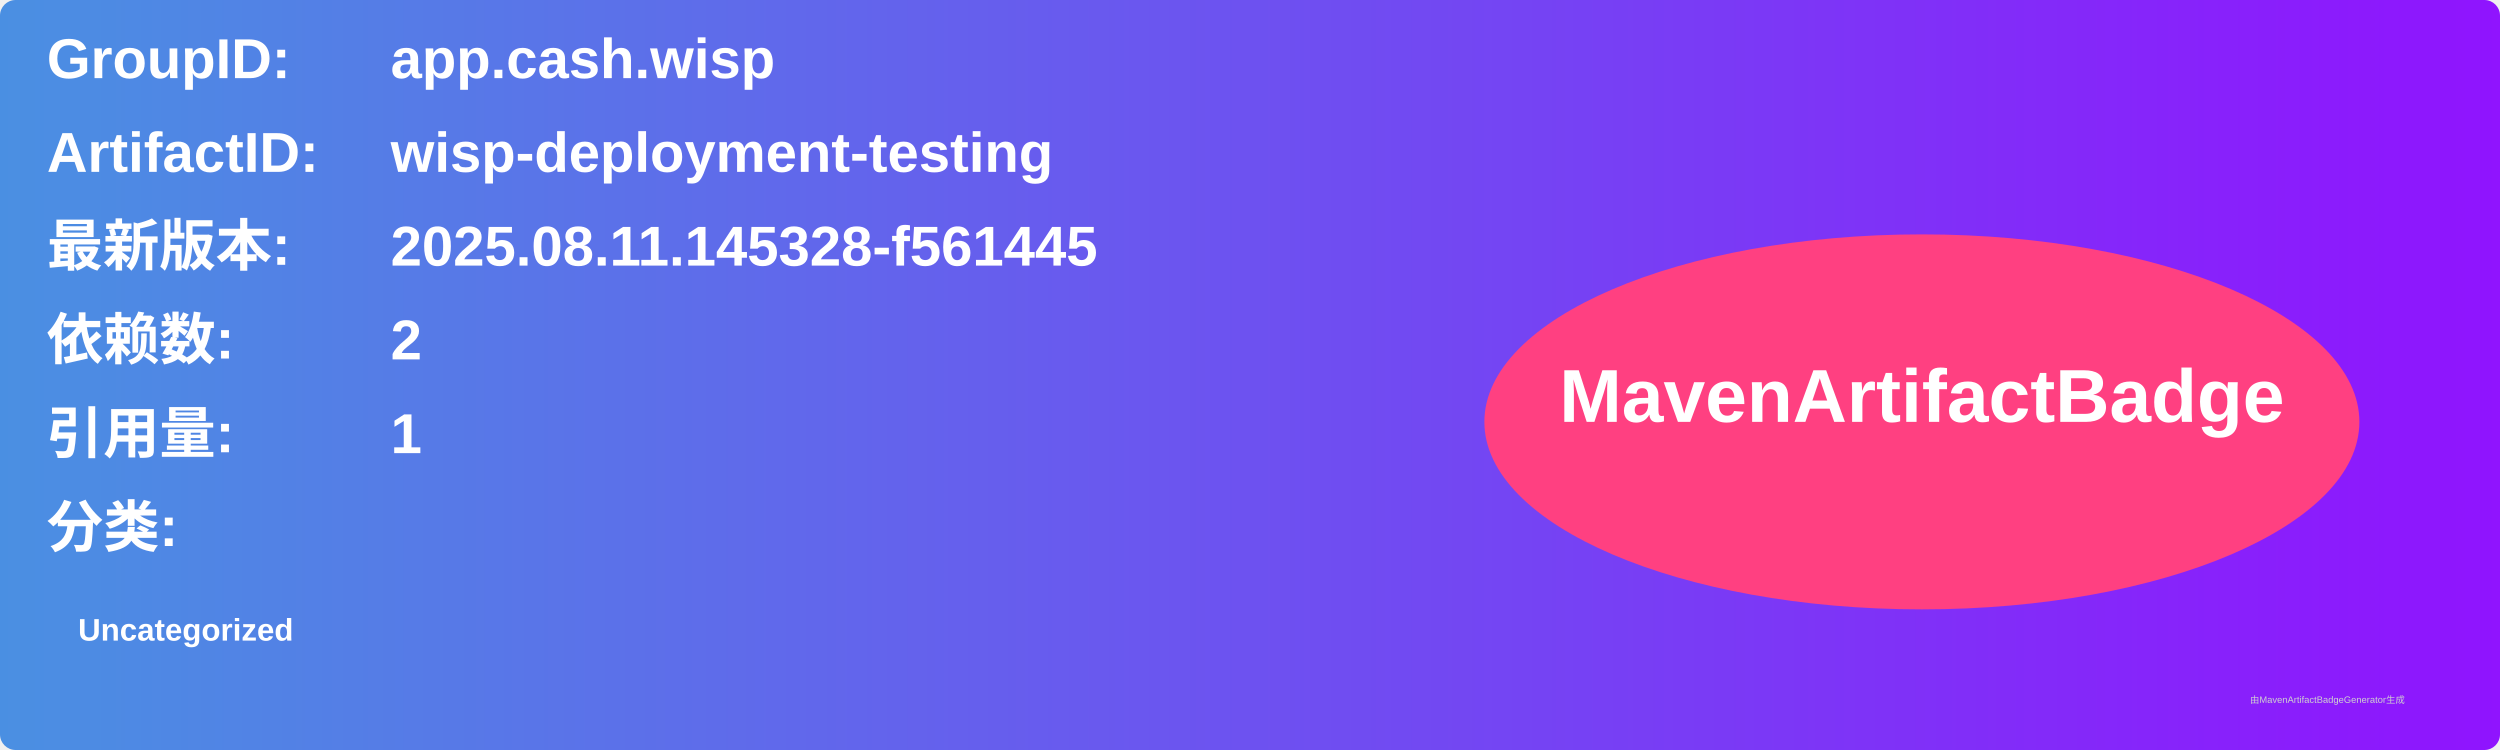
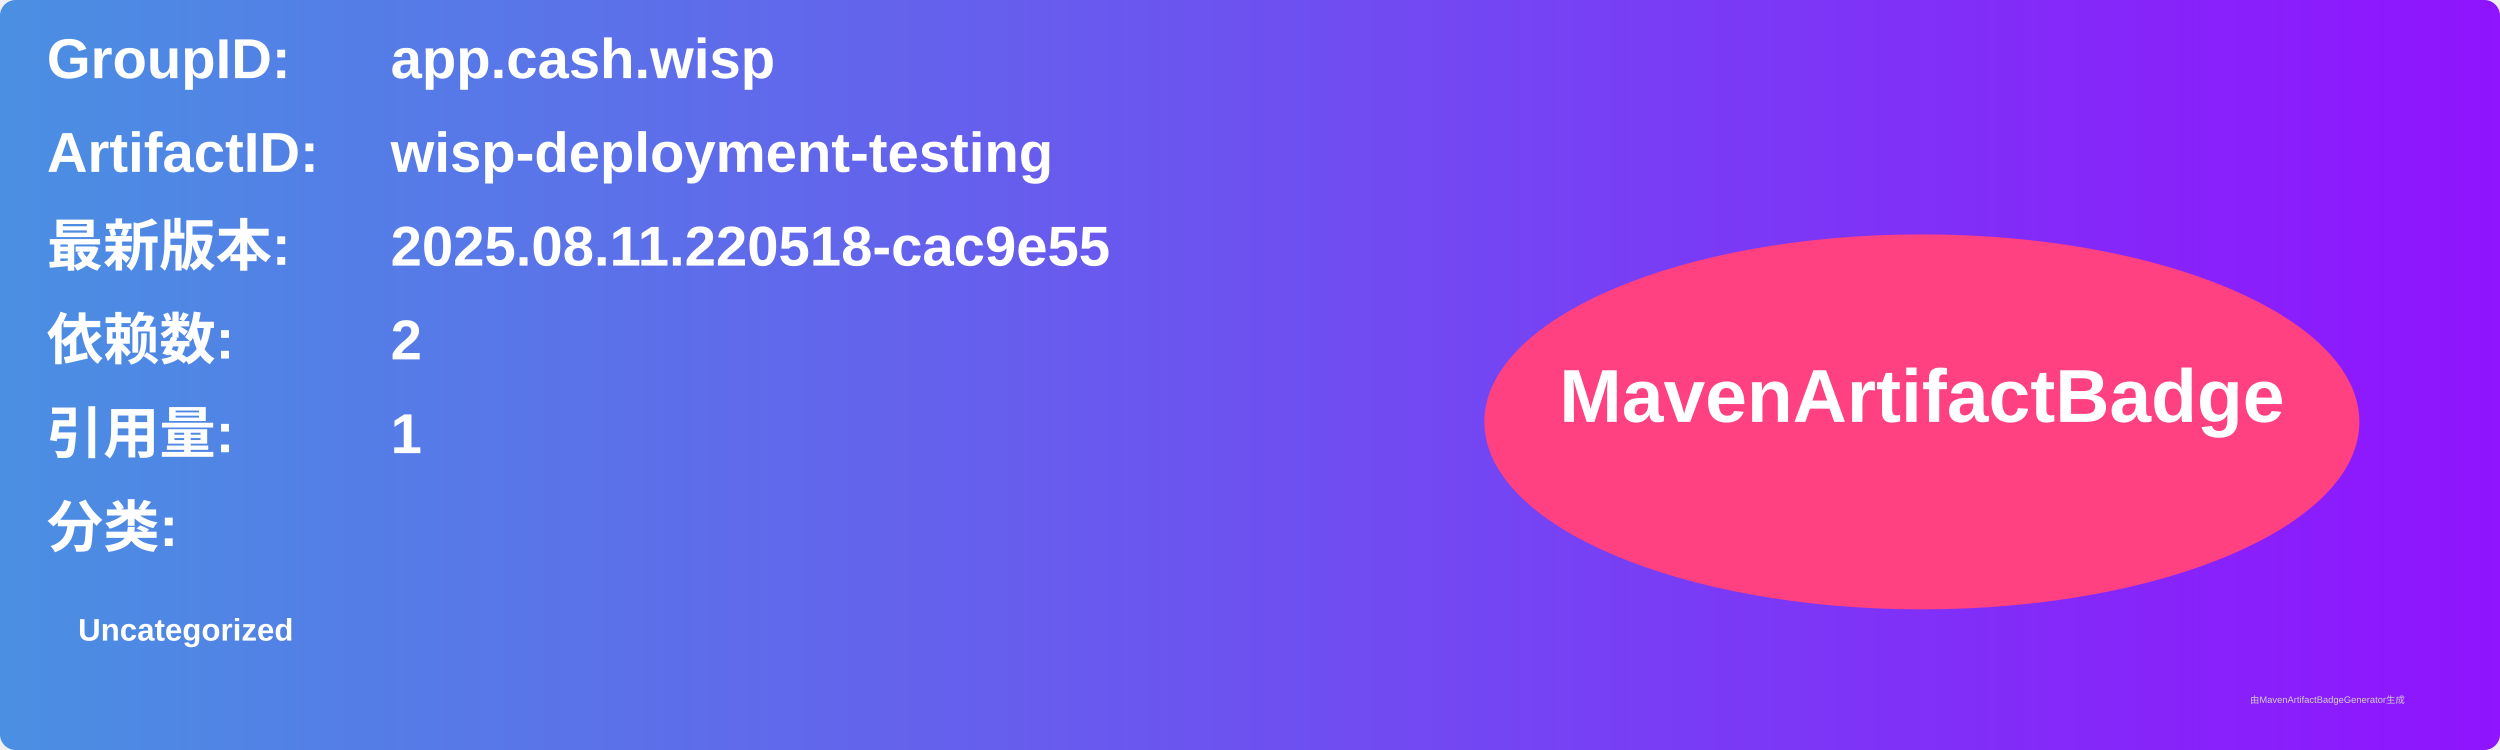
<svg xmlns="http://www.w3.org/2000/svg" width="800" height="240" viewBox="0 0 800 240">
  <linearGradient id="grad" x1="0%" y1="0%" x2="100%" y2="0%">
    <stop offset="0%" stop-color="#4a90e2" />
    <stop offset="100%" stop-color="#9013fe" />
  </linearGradient>
  <rect width="100%" height="100%" rx="5" ry="5" fill="url(#grad)" />
  <g transform="translate(15, 15)">
    <text x="0" y="10" font-family="Arial" font-size="18" fill="white" font-weight="bold" width="260">GroupID:</text>
    <text x="110" y="10" font-family="Arial" font-size="18" fill="white" font-weight="bold" width="460">app.cash.wisp</text>
    <text x="0" y="40" font-family="Arial" font-size="18" fill="white" font-weight="bold" width="260">ArtifactID:</text>
    <text x="110" y="40" font-family="Arial" font-size="18" fill="white" font-weight="bold" width="460">wisp-deployment-testing</text>
    <text x="0" y="70" font-family="Arial" font-size="18" fill="white" font-weight="bold">最新版本:</text>
    <text x="110" y="70" font-family="Arial" font-size="18" fill="white" font-weight="bold">
-       <tspan font-weight="bold">2025.08.11.145328-f561445</tspan>
+       <tspan font-weight="bold">2025.08.11.220518-cac9e55</tspan>
    </text>
    <text x="0" y="100" font-family="Arial" font-size="18" fill="white" font-weight="bold">依赖数: </text>
    <text x="110" y="100" font-family="Arial" font-size="18" fill="white">
      <tspan font-weight="bold">2</tspan>
    </text>
    <text x="0" y="130" font-family="Arial" font-size="18" fill="white" font-weight="bold">引用量: </text>
    <text x="110" y="130" font-family="Arial" font-size="18" fill="white">
      <tspan font-weight="bold">1</tspan>
    </text>
    <text x="0" y="160" font-family="Arial" font-size="18" fill="white" font-weight="bold">分类:</text>
    <text x="10" y="190" font-family="Arial" font-size="10" fill="white">
      <tspan font-weight="bold">Uncategorized</tspan>
    </text>
    <ellipse cx="600" cy="120" rx="140" ry="60" fill="#ff4081" />
    <text x="600" y="120" text-anchor="middle" font-family="Arial" font-size="24" fill="white" font-weight="bold">MavenArtifactBadge</text>
  </g>
  <text x="720" y="225" font-family="Arial" font-size="3" fill="#d0d0d0">由MavenArtifactBadgeGenerator生成</text>
</svg>
